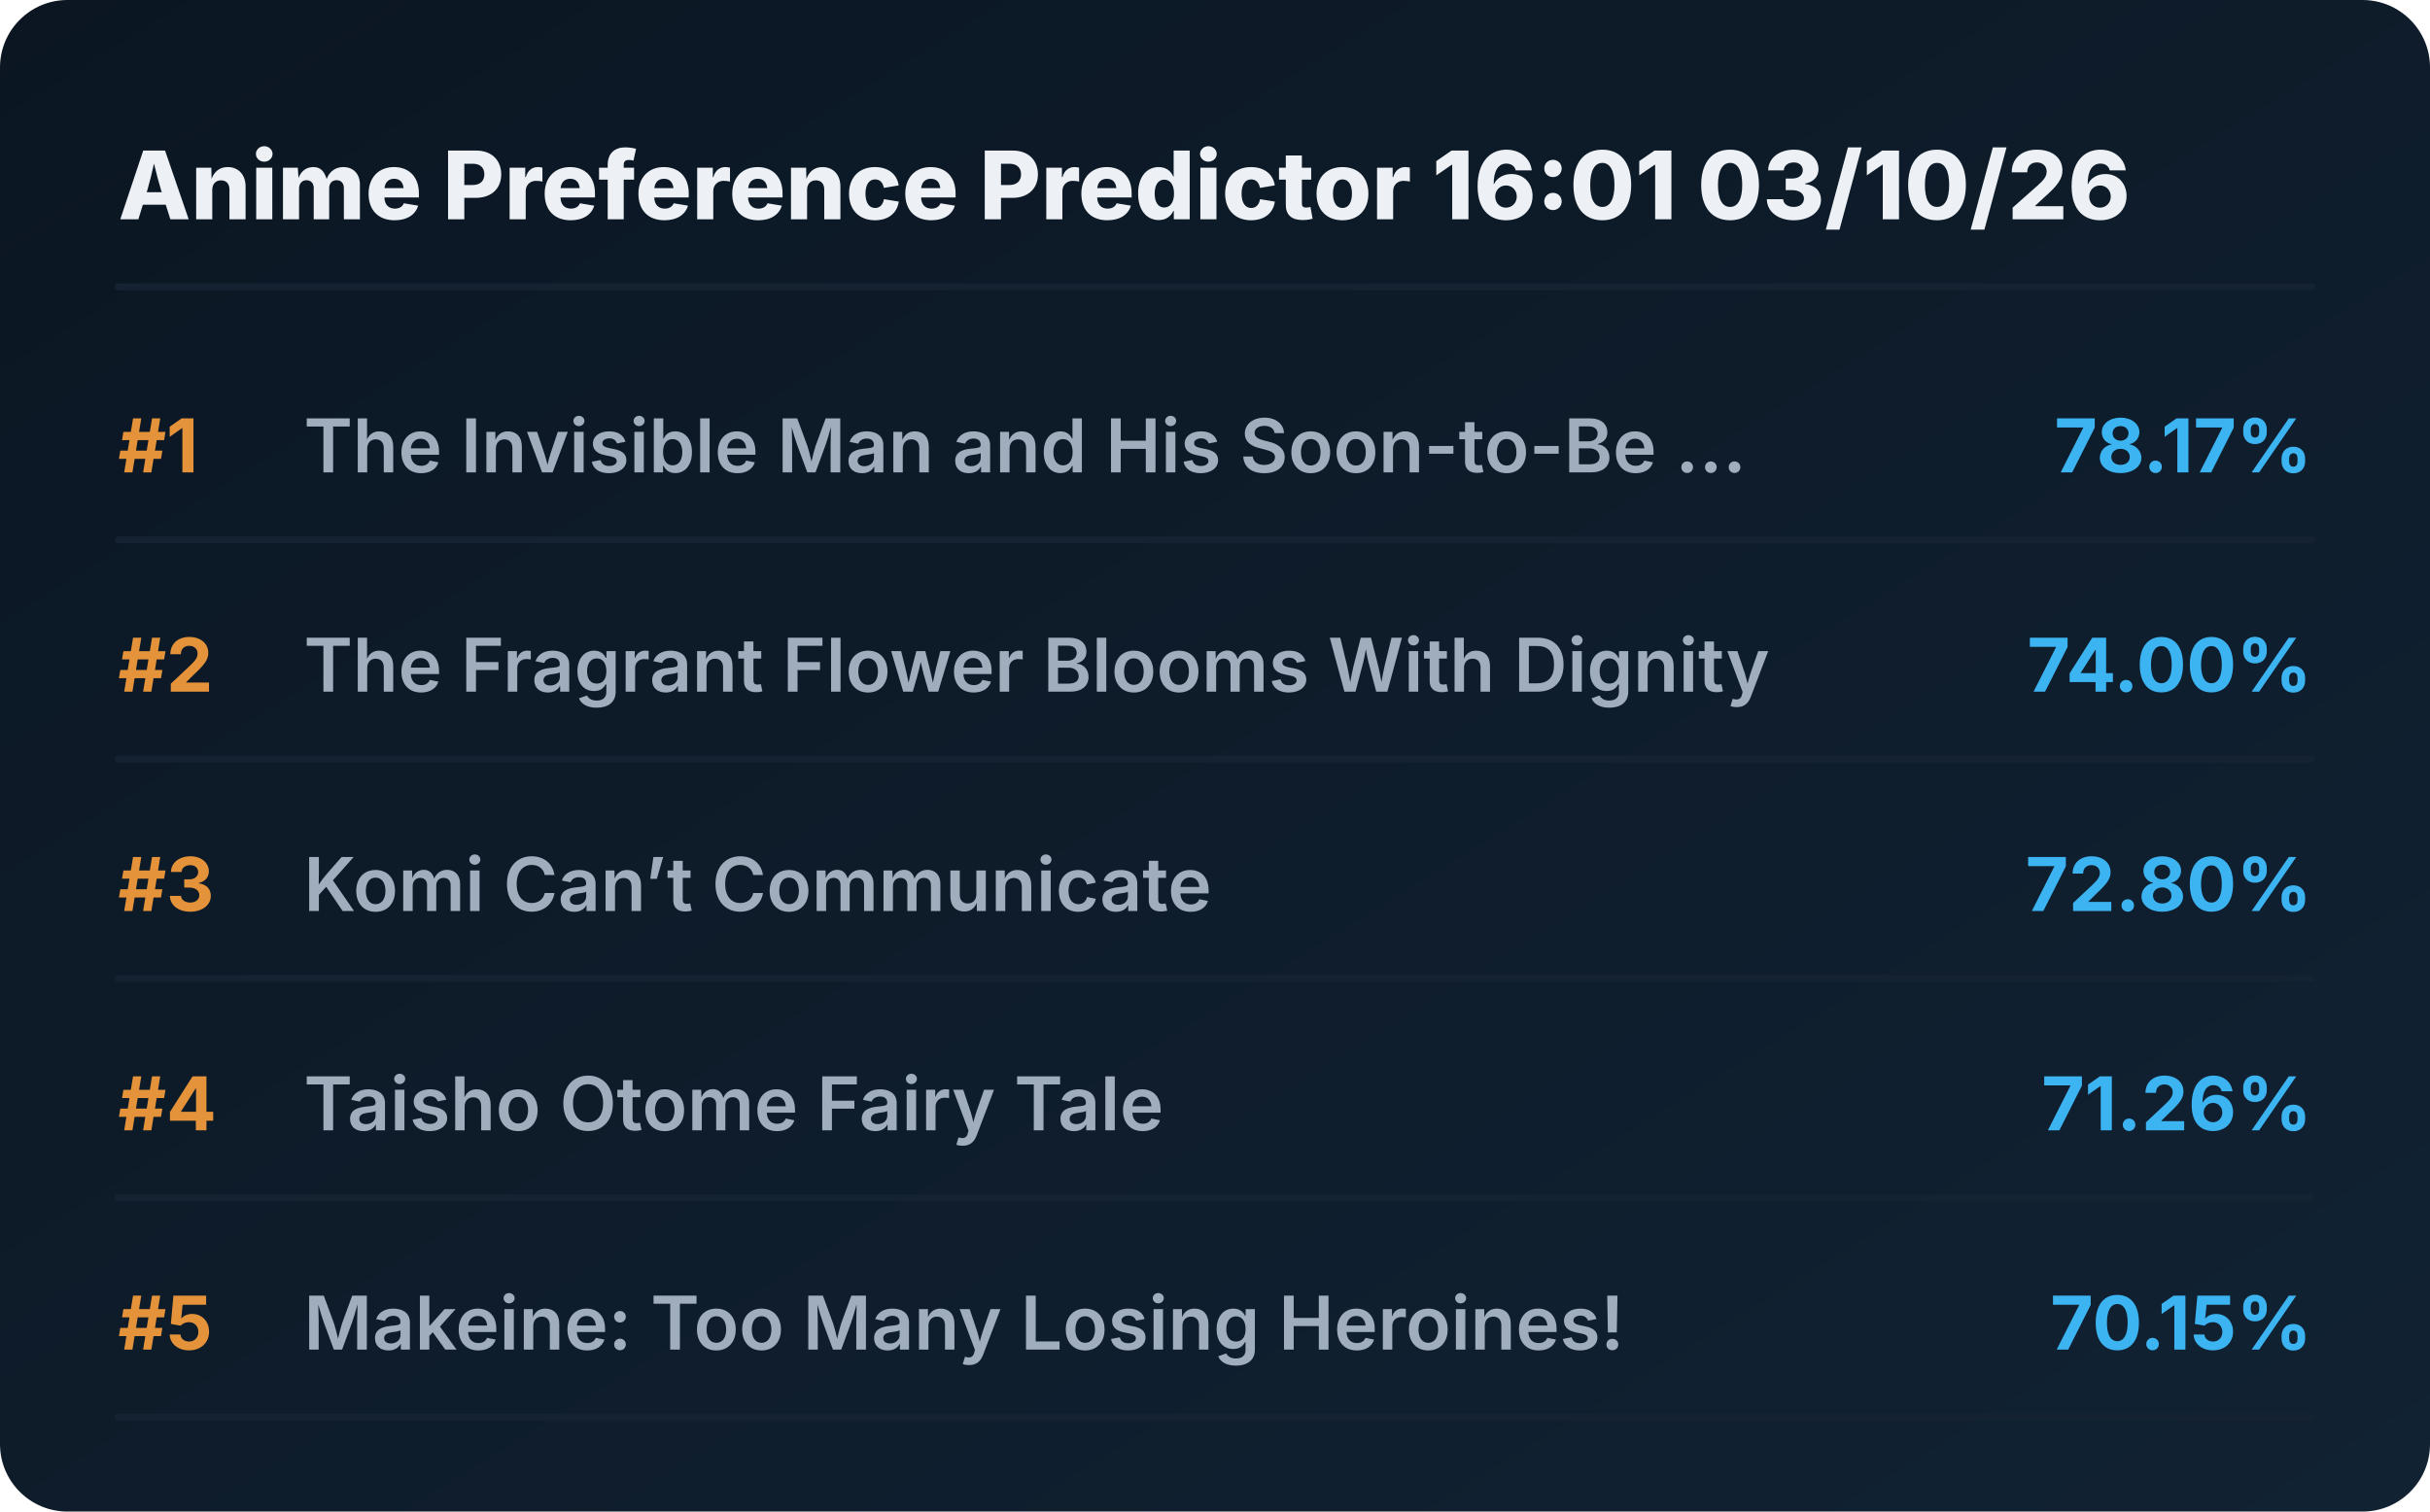
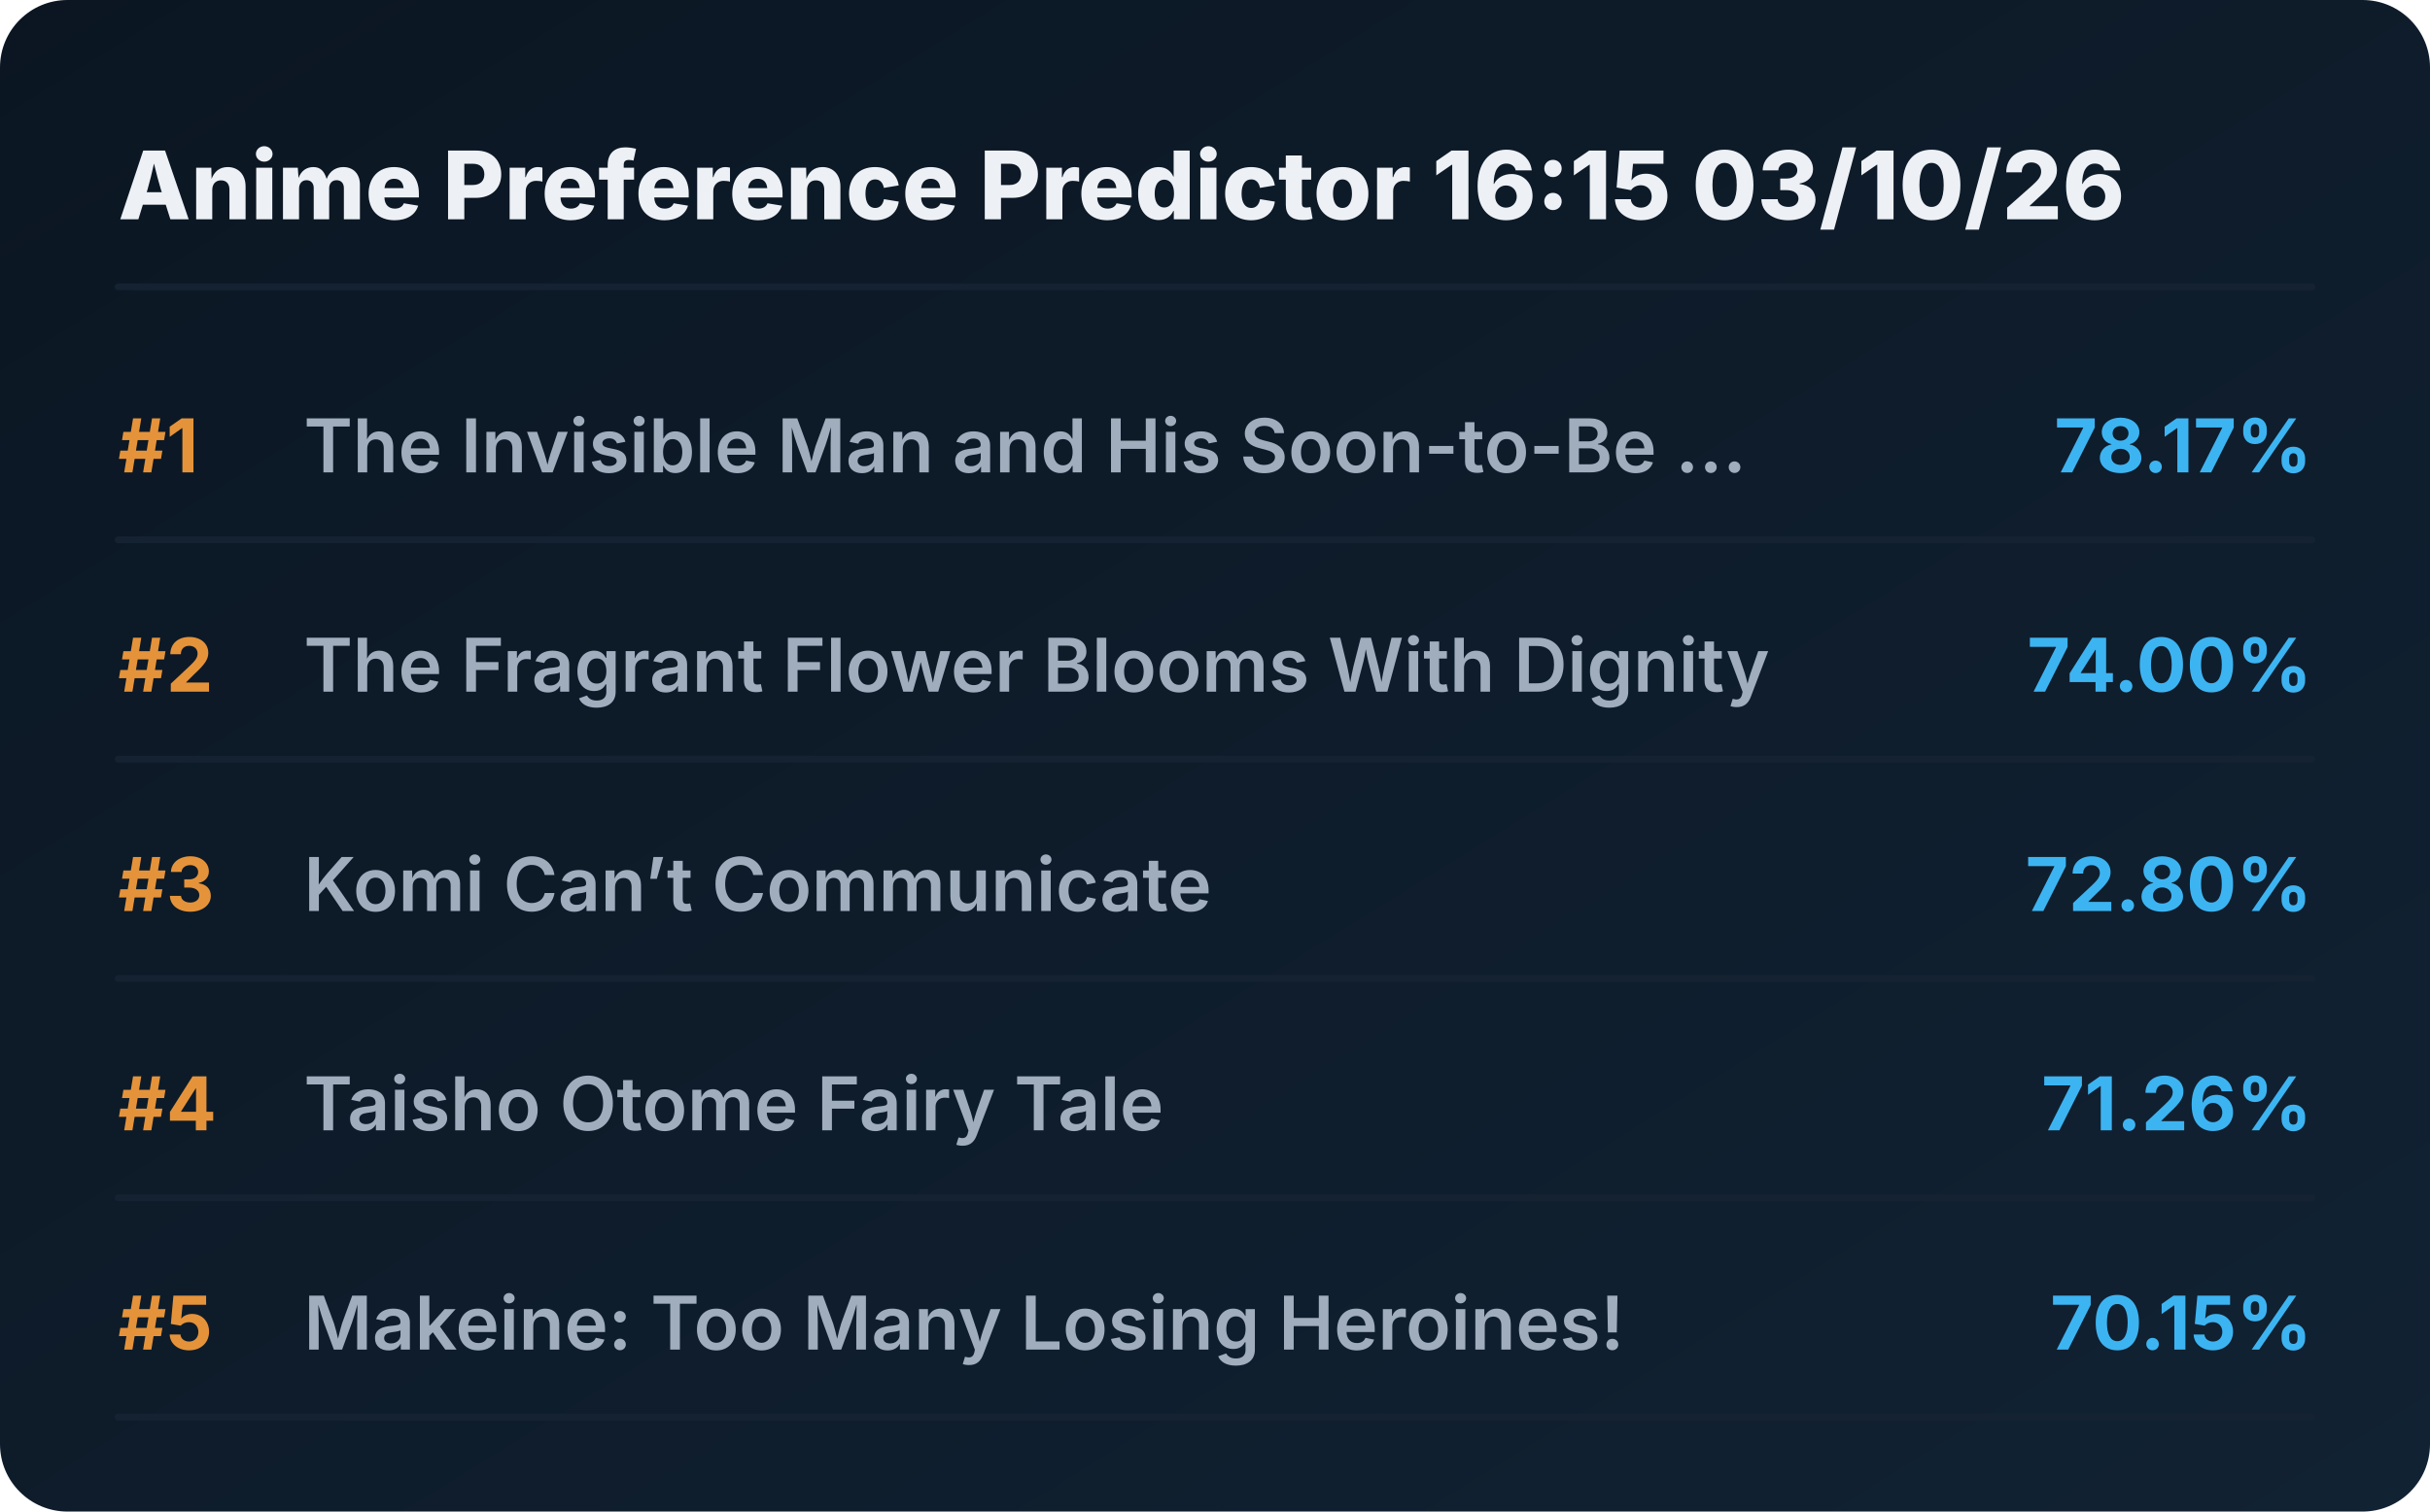
<svg xmlns="http://www.w3.org/2000/svg" viewBox="0 0 720 448" preserveAspectRatio="xMidYMid meet" style="width: 100%; height: auto; max-width: 720px;">
  <defs>
    <linearGradient id="boxGrad" x1="0%" y1="0%" x2="100%" y2="100%">
      <stop offset="0%" stop-color="#0b1622" />
      <stop offset="100%" stop-color="#112233" />
    </linearGradient>
    <clipPath id="titleClip">
      <rect x="90" y="0" width="510" height="100%" />
    </clipPath>
  </defs>
  <style>
    .bg { fill: url(#boxGrad); rx: 20px; }
    .header { font-family: 'Overpass', 'Inter', system-ui, sans-serif; font-weight: 800; font-size: 28px; fill: #edf1f5; }
    .rank { font-family: 'Overpass', 'Inter', system-ui, sans-serif; font-weight: 700; font-size: 22px; fill: #e5933a; }
    .title { font-family: 'Overpass', 'Inter', system-ui, sans-serif; font-weight: 600; font-size: 22px; fill: #9fadbd; }
    .score { font-family: 'Overpass', 'Inter', system-ui, sans-serif; font-weight: 700; font-size: 22px; fill: #3db4f2; }
    .line { stroke: #152232; stroke-width: 2; stroke-linecap: round; }
  </style>
  <rect class="bg" width="720" height="448" />
-   <text x="35" y="65" class="header">Anime Preference Predictor 16:01 03/10/26</text>
+   <text x="35" y="65" class="header">Anime Preference Predictor 16:15 03/10/26</text>
  <line x1="35" y1="85" x2="685" y2="85" class="line" />
  <g transform="translate(0, 0)">
    <text x="35" y="140" class="rank">#1</text>
    <text x="90" y="140" class="title">The Invisible Man and His Soon-to-Be ...</text>
    <text x="685" y="140" class="score" text-anchor="end">78.17%</text>
    <line x1="35" y1="160" x2="685" y2="160" class="line" />
  </g>
  <g transform="translate(0, 65)">
    <text x="35" y="140" class="rank">#2</text>
    <text x="90" y="140" class="title">The Fragrant Flower Blooms With Dignity</text>
    <text x="685" y="140" class="score" text-anchor="end">74.00%</text>
    <line x1="35" y1="160" x2="685" y2="160" class="line" />
  </g>
  <g transform="translate(0, 130)">
    <text x="35" y="140" class="rank">#3</text>
    <text x="90" y="140" class="title">Komi Can’t Communicate</text>
    <text x="685" y="140" class="score" text-anchor="end">72.80%</text>
    <line x1="35" y1="160" x2="685" y2="160" class="line" />
  </g>
  <g transform="translate(0, 195)">
    <text x="35" y="140" class="rank">#4</text>
    <text x="90" y="140" class="title">Taisho Otome Fairy Tale</text>
    <text x="685" y="140" class="score" text-anchor="end">71.26%</text>
    <line x1="35" y1="160" x2="685" y2="160" class="line" />
  </g>
  <g transform="translate(0, 260)">
    <text x="35" y="140" class="rank">#5</text>
    <text x="90" y="140" class="title">Makeine: Too Many Losing Heroines!</text>
    <text x="685" y="140" class="score" text-anchor="end">70.15%</text>
    <line x1="35" y1="160" x2="685" y2="160" class="line" />
  </g>
</svg>
